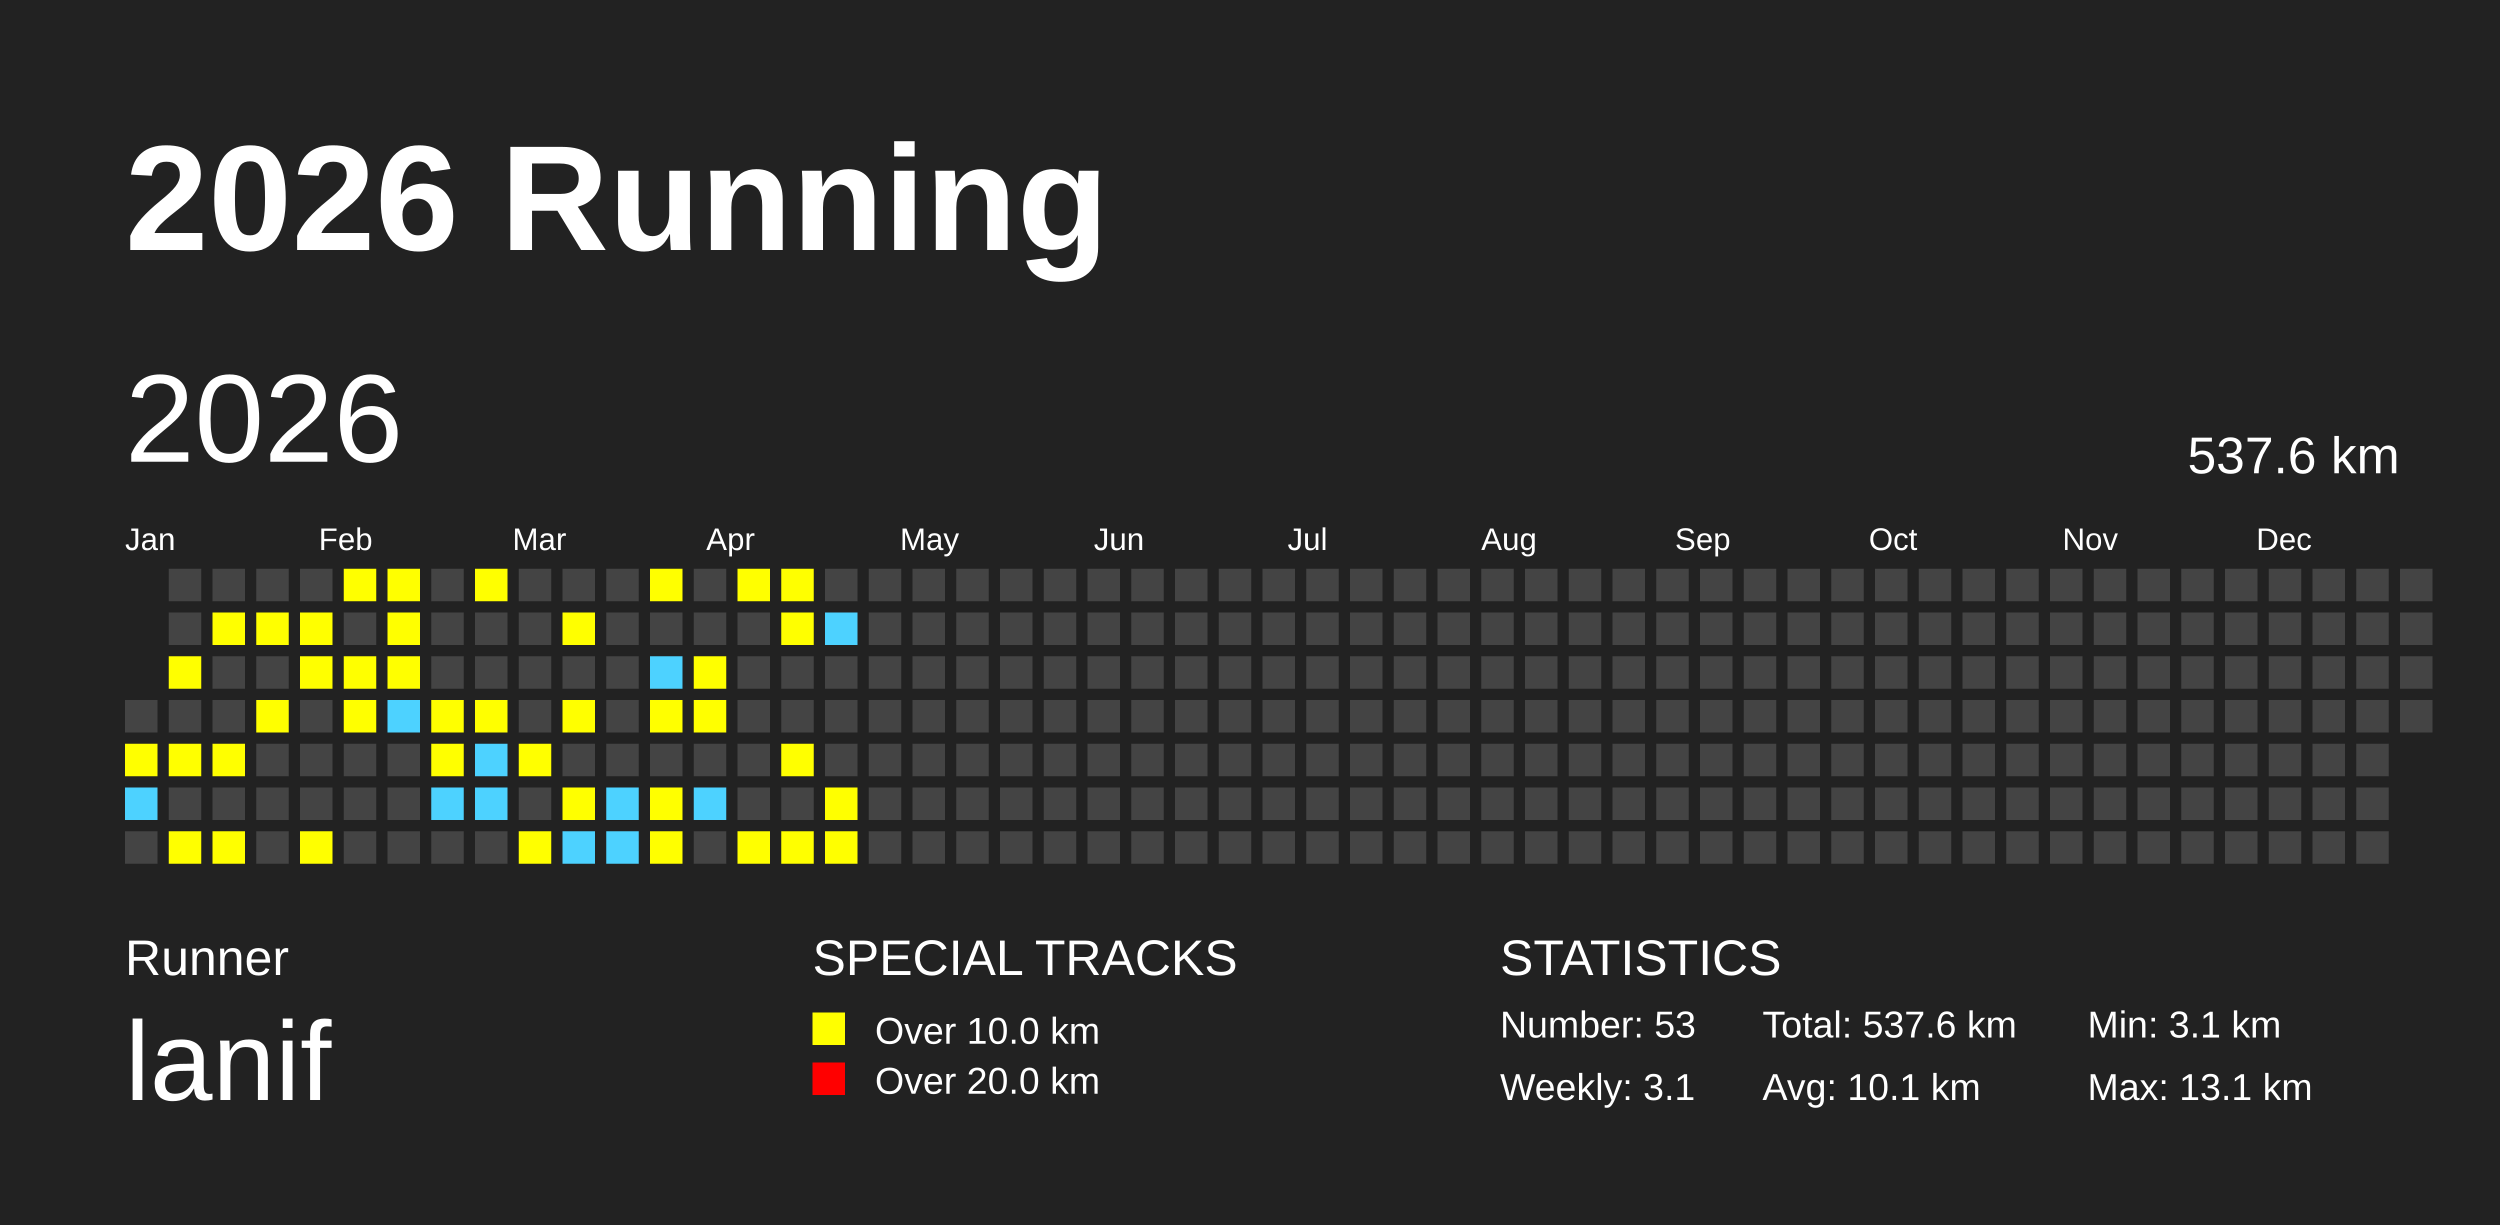
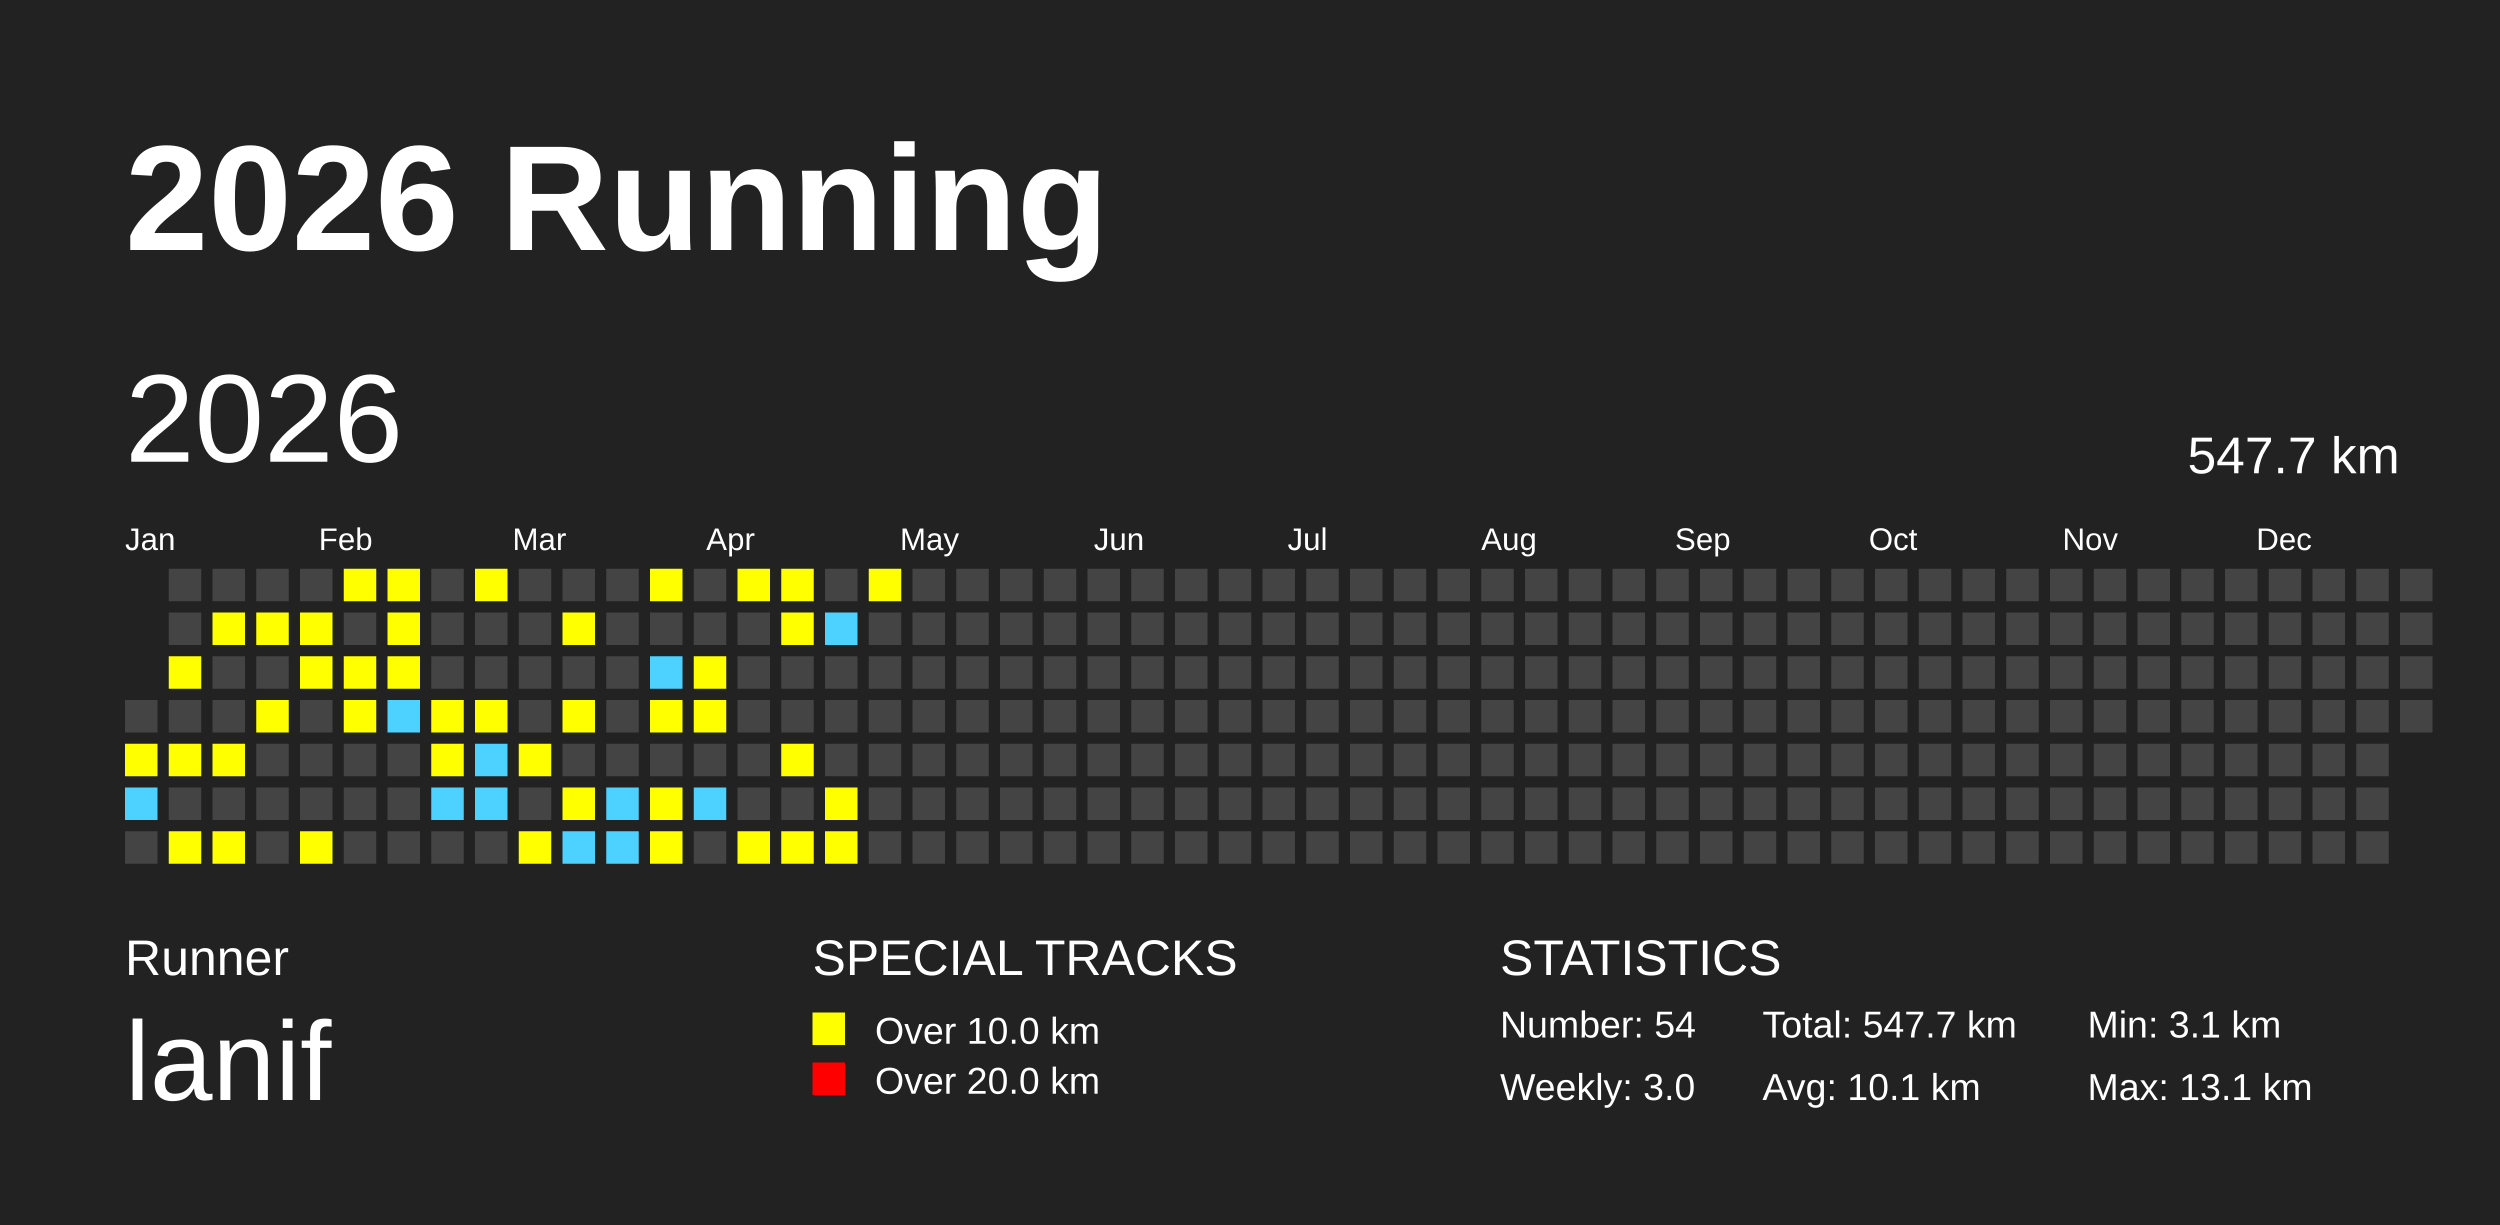
<svg xmlns="http://www.w3.org/2000/svg" baseProfile="full" height="98mm" version="1.1" viewBox="0,0,200,98" width="200mm">
  <defs />
  <rect fill="#222222" height="98" width="200" x="0" y="0" />
  <text fill="#FFFFFF" style="font-size:12px; font-family:Arial; font-weight:bold;" x="10" y="20">2026 Running</text>
  <text fill="#FFFFFF" style="font-size:4px; font-family:Arial" x="10" y="78">Runner</text>
  <text fill="#FFFFFF" style="font-size:9px; font-family:Arial" x="10" y="88">lanif</text>
  <text fill="#FFFFFF" style="font-size:4px; font-family:Arial" x="65" y="78">SPECIAL TRACKS</text>
  <rect fill="yellow" height="2.6" width="2.6" x="65" y="81" />
  <text fill="#FFFFFF" style="font-size:3px; font-family:Arial" x="70" y="83.5">Over 10.0 km</text>
  <rect fill="red" height="2.6" width="2.6" x="65" y="85" />
  <text fill="#FFFFFF" style="font-size:3px; font-family:Arial" x="70" y="87.5">Over 20.0 km</text>
  <text fill="#FFFFFF" style="font-size:4px; font-family:Arial" x="120" y="78">STATISTICS</text>
-   <text fill="#FFFFFF" style="font-size:3px; font-family:Arial" x="120" y="83">Number: 53</text>
-   <text fill="#FFFFFF" style="font-size:3px; font-family:Arial" x="120" y="88">Weekly: 3.1</text>
-   <text fill="#FFFFFF" style="font-size:3px; font-family:Arial" x="141" y="83">Total: 537.6 km</text>
+   <text fill="#FFFFFF" style="font-size:3px; font-family:Arial" x="120" y="83">Number: 54</text>
+   <text fill="#FFFFFF" style="font-size:3px; font-family:Arial" x="120" y="88">Weekly: 3.0</text>
+   <text fill="#FFFFFF" style="font-size:3px; font-family:Arial" x="141" y="83">Total: 547.7 km</text>
  <text fill="#FFFFFF" style="font-size:3px; font-family:Arial" x="141" y="88">Avg: 10.1 km</text>
  <text fill="#FFFFFF" style="font-size:3px; font-family:Arial" x="167" y="83">Min: 3.1 km</text>
  <text fill="#FFFFFF" style="font-size:3px; font-family:Arial" x="167" y="88">Max: 13.1 km</text>
  <text dominant-baseline="hanging" fill="#FFFFFF" style="font-size:10.0px; font-family:Arial;" x="10" y="30">2026</text>
-   <text dominant-baseline="hanging" fill="#FFFFFF" style="font-size:4.125px; font-family:Arial;" x="175" y="35">537.6 km</text>
+   <text dominant-baseline="hanging" fill="#FFFFFF" style="font-size:4.125px; font-family:Arial;" x="175" y="35">547.7 km</text>
  <text fill="#FFFFFF" style="font-size:2.5px; font-family:Arial" x="10.0" y="44">Jan</text>
  <text fill="#FFFFFF" style="font-size:2.5px; font-family:Arial" x="25.5" y="44">Feb</text>
  <text fill="#FFFFFF" style="font-size:2.5px; font-family:Arial" x="41.0" y="44">Mar</text>
  <text fill="#FFFFFF" style="font-size:2.5px; font-family:Arial" x="56.5" y="44">Apr</text>
  <text fill="#FFFFFF" style="font-size:2.5px; font-family:Arial" x="72.0" y="44">May</text>
  <text fill="#FFFFFF" style="font-size:2.5px; font-family:Arial" x="87.5" y="44">Jun</text>
  <text fill="#FFFFFF" style="font-size:2.5px; font-family:Arial" x="103.0" y="44">Jul</text>
  <text fill="#FFFFFF" style="font-size:2.5px; font-family:Arial" x="118.5" y="44">Aug</text>
  <text fill="#FFFFFF" style="font-size:2.5px; font-family:Arial" x="134.0" y="44">Sep</text>
  <text fill="#FFFFFF" style="font-size:2.5px; font-family:Arial" x="149.5" y="44">Oct</text>
  <text fill="#FFFFFF" style="font-size:2.5px; font-family:Arial" x="165.0" y="44">Nov</text>
  <text fill="#FFFFFF" style="font-size:2.5px; font-family:Arial" x="180.5" y="44">Dec</text>
  <rect fill="#444444" height="2.6" width="2.6" x="10.0" y="56.0" />
  <rect fill="yellow" height="2.6" width="2.6" x="10.0" y="59.5" />
  <rect fill="#4DD2FF" height="2.6" width="2.6" x="10.0" y="63.0" />
  <rect fill="#444444" height="2.6" width="2.6" x="10.0" y="66.5" />
  <rect fill="#444444" height="2.6" width="2.6" x="13.5" y="45.5" />
  <rect fill="#444444" height="2.6" width="2.6" x="13.5" y="49.0" />
  <rect fill="yellow" height="2.6" width="2.6" x="13.5" y="52.5" />
  <rect fill="#444444" height="2.6" width="2.6" x="13.5" y="56.0" />
  <rect fill="yellow" height="2.6" width="2.6" x="13.5" y="59.5" />
  <rect fill="#444444" height="2.6" width="2.6" x="13.5" y="63.0" />
  <rect fill="yellow" height="2.6" width="2.6" x="13.5" y="66.5" />
  <rect fill="#444444" height="2.6" width="2.6" x="17.0" y="45.5" />
  <rect fill="yellow" height="2.6" width="2.6" x="17.0" y="49.0" />
  <rect fill="#444444" height="2.6" width="2.6" x="17.0" y="52.5" />
  <rect fill="#444444" height="2.6" width="2.6" x="17.0" y="56.0" />
  <rect fill="yellow" height="2.6" width="2.6" x="17.0" y="59.5" />
  <rect fill="#444444" height="2.6" width="2.6" x="17.0" y="63.0" />
  <rect fill="yellow" height="2.6" width="2.6" x="17.0" y="66.5" />
  <rect fill="#444444" height="2.6" width="2.6" x="20.5" y="45.5" />
  <rect fill="yellow" height="2.6" width="2.6" x="20.5" y="49.0" />
  <rect fill="#444444" height="2.6" width="2.6" x="20.5" y="52.5" />
  <rect fill="yellow" height="2.6" width="2.6" x="20.5" y="56.0" />
  <rect fill="#444444" height="2.6" width="2.6" x="20.5" y="59.5" />
  <rect fill="#444444" height="2.6" width="2.6" x="20.5" y="63.0" />
  <rect fill="#444444" height="2.6" width="2.6" x="20.5" y="66.5" />
  <rect fill="#444444" height="2.6" width="2.6" x="24.0" y="45.5" />
  <rect fill="yellow" height="2.6" width="2.6" x="24.0" y="49.0" />
  <rect fill="yellow" height="2.6" width="2.6" x="24.0" y="52.5" />
  <rect fill="#444444" height="2.6" width="2.6" x="24.0" y="56.0" />
  <rect fill="#444444" height="2.6" width="2.6" x="24.0" y="59.5" />
  <rect fill="#444444" height="2.6" width="2.6" x="24.0" y="63.0" />
  <rect fill="yellow" height="2.6" width="2.6" x="24.0" y="66.5" />
  <rect fill="yellow" height="2.6" width="2.6" x="27.5" y="45.5" />
  <rect fill="#444444" height="2.6" width="2.6" x="27.5" y="49.0" />
  <rect fill="yellow" height="2.6" width="2.6" x="27.5" y="52.5" />
  <rect fill="yellow" height="2.6" width="2.6" x="27.5" y="56.0" />
  <rect fill="#444444" height="2.6" width="2.6" x="27.5" y="59.5" />
  <rect fill="#444444" height="2.6" width="2.6" x="27.5" y="63.0" />
  <rect fill="#444444" height="2.6" width="2.6" x="27.5" y="66.5" />
  <rect fill="yellow" height="2.6" width="2.6" x="31.0" y="45.5" />
  <rect fill="yellow" height="2.6" width="2.6" x="31.0" y="49.0" />
  <rect fill="yellow" height="2.6" width="2.6" x="31.0" y="52.5" />
  <rect fill="#4DD2FF" height="2.6" width="2.6" x="31.0" y="56.0" />
  <rect fill="#444444" height="2.6" width="2.6" x="31.0" y="59.5" />
  <rect fill="#444444" height="2.6" width="2.6" x="31.0" y="63.0" />
  <rect fill="#444444" height="2.6" width="2.6" x="31.0" y="66.5" />
  <rect fill="#444444" height="2.6" width="2.6" x="34.5" y="45.5" />
  <rect fill="#444444" height="2.6" width="2.6" x="34.5" y="49.0" />
  <rect fill="#444444" height="2.6" width="2.6" x="34.5" y="52.5" />
  <rect fill="yellow" height="2.6" width="2.6" x="34.5" y="56.0" />
  <rect fill="yellow" height="2.6" width="2.6" x="34.5" y="59.5" />
  <rect fill="#4DD2FF" height="2.6" width="2.6" x="34.5" y="63.0" />
  <rect fill="#444444" height="2.6" width="2.6" x="34.5" y="66.5" />
  <rect fill="yellow" height="2.6" width="2.6" x="38.0" y="45.5" />
  <rect fill="#444444" height="2.6" width="2.6" x="38.0" y="49.0" />
  <rect fill="#444444" height="2.6" width="2.6" x="38.0" y="52.5" />
  <rect fill="yellow" height="2.6" width="2.6" x="38.0" y="56.0" />
  <rect fill="#4DD2FF" height="2.6" width="2.6" x="38.0" y="59.5" />
  <rect fill="#4DD2FF" height="2.6" width="2.6" x="38.0" y="63.0" />
  <rect fill="#444444" height="2.6" width="2.6" x="38.0" y="66.5" />
  <rect fill="#444444" height="2.6" width="2.6" x="41.5" y="45.5" />
  <rect fill="#444444" height="2.6" width="2.6" x="41.5" y="49.0" />
  <rect fill="#444444" height="2.6" width="2.6" x="41.5" y="52.5" />
  <rect fill="#444444" height="2.6" width="2.6" x="41.5" y="56.0" />
  <rect fill="yellow" height="2.6" width="2.6" x="41.5" y="59.5" />
  <rect fill="#444444" height="2.6" width="2.6" x="41.5" y="63.0" />
  <rect fill="yellow" height="2.6" width="2.6" x="41.5" y="66.5" />
  <rect fill="#444444" height="2.6" width="2.6" x="45.0" y="45.5" />
  <rect fill="yellow" height="2.6" width="2.6" x="45.0" y="49.0" />
  <rect fill="#444444" height="2.6" width="2.6" x="45.0" y="52.5" />
  <rect fill="yellow" height="2.6" width="2.6" x="45.0" y="56.0" />
  <rect fill="#444444" height="2.6" width="2.6" x="45.0" y="59.5" />
  <rect fill="yellow" height="2.6" width="2.6" x="45.0" y="63.0" />
  <rect fill="#4DD2FF" height="2.6" width="2.6" x="45.0" y="66.5" />
  <rect fill="#444444" height="2.6" width="2.6" x="48.5" y="45.5" />
  <rect fill="#444444" height="2.6" width="2.6" x="48.5" y="49.0" />
  <rect fill="#444444" height="2.6" width="2.6" x="48.5" y="52.5" />
  <rect fill="#444444" height="2.6" width="2.6" x="48.5" y="56.0" />
  <rect fill="#444444" height="2.6" width="2.6" x="48.5" y="59.5" />
  <rect fill="#4DD2FF" height="2.6" width="2.6" x="48.5" y="63.0" />
  <rect fill="#4DD2FF" height="2.6" width="2.6" x="48.5" y="66.5" />
  <rect fill="yellow" height="2.6" width="2.6" x="52.0" y="45.5" />
  <rect fill="#444444" height="2.6" width="2.6" x="52.0" y="49.0" />
  <rect fill="#4DD2FF" height="2.6" width="2.6" x="52.0" y="52.5" />
  <rect fill="yellow" height="2.6" width="2.6" x="52.0" y="56.0" />
  <rect fill="#444444" height="2.6" width="2.6" x="52.0" y="59.5" />
  <rect fill="yellow" height="2.6" width="2.6" x="52.0" y="63.0" />
  <rect fill="yellow" height="2.6" width="2.6" x="52.0" y="66.5" />
  <rect fill="#444444" height="2.6" width="2.6" x="55.5" y="45.5" />
  <rect fill="#444444" height="2.6" width="2.6" x="55.5" y="49.0" />
  <rect fill="yellow" height="2.6" width="2.6" x="55.5" y="52.5" />
  <rect fill="yellow" height="2.6" width="2.6" x="55.5" y="56.0" />
  <rect fill="#444444" height="2.6" width="2.6" x="55.5" y="59.5" />
  <rect fill="#4DD2FF" height="2.6" width="2.6" x="55.5" y="63.0" />
  <rect fill="#444444" height="2.6" width="2.6" x="55.5" y="66.5" />
  <rect fill="yellow" height="2.6" width="2.6" x="59.0" y="45.5" />
  <rect fill="#444444" height="2.6" width="2.6" x="59.0" y="49.0" />
  <rect fill="#444444" height="2.6" width="2.6" x="59.0" y="52.5" />
  <rect fill="#444444" height="2.6" width="2.6" x="59.0" y="56.0" />
  <rect fill="#444444" height="2.6" width="2.6" x="59.0" y="59.5" />
  <rect fill="#444444" height="2.6" width="2.6" x="59.0" y="63.0" />
  <rect fill="yellow" height="2.6" width="2.6" x="59.0" y="66.5" />
  <rect fill="yellow" height="2.6" width="2.6" x="62.5" y="45.5" />
  <rect fill="yellow" height="2.6" width="2.6" x="62.5" y="49.0" />
  <rect fill="#444444" height="2.6" width="2.6" x="62.5" y="52.5" />
  <rect fill="#444444" height="2.6" width="2.6" x="62.5" y="56.0" />
  <rect fill="yellow" height="2.6" width="2.6" x="62.5" y="59.5" />
  <rect fill="#444444" height="2.6" width="2.6" x="62.5" y="63.0" />
  <rect fill="yellow" height="2.6" width="2.6" x="62.5" y="66.5" />
  <rect fill="#444444" height="2.6" width="2.6" x="66.0" y="45.5" />
  <rect fill="#4DD2FF" height="2.6" width="2.6" x="66.0" y="49.0" />
  <rect fill="#444444" height="2.6" width="2.6" x="66.0" y="52.5" />
  <rect fill="#444444" height="2.6" width="2.6" x="66.0" y="56.0" />
  <rect fill="#444444" height="2.6" width="2.6" x="66.0" y="59.5" />
  <rect fill="yellow" height="2.6" width="2.6" x="66.0" y="63.0" />
  <rect fill="yellow" height="2.6" width="2.6" x="66.0" y="66.5" />
-   <rect fill="#444444" height="2.6" width="2.6" x="69.5" y="45.5" />
+   <rect fill="yellow" height="2.6" width="2.6" x="69.5" y="45.5" />
  <rect fill="#444444" height="2.6" width="2.6" x="69.5" y="49.0" />
  <rect fill="#444444" height="2.6" width="2.6" x="69.5" y="52.5" />
  <rect fill="#444444" height="2.6" width="2.6" x="69.5" y="56.0" />
  <rect fill="#444444" height="2.6" width="2.6" x="69.5" y="59.5" />
  <rect fill="#444444" height="2.6" width="2.6" x="69.5" y="63.0" />
  <rect fill="#444444" height="2.6" width="2.6" x="69.5" y="66.5" />
  <rect fill="#444444" height="2.6" width="2.6" x="73.0" y="45.5" />
  <rect fill="#444444" height="2.6" width="2.6" x="73.0" y="49.0" />
  <rect fill="#444444" height="2.6" width="2.6" x="73.0" y="52.5" />
  <rect fill="#444444" height="2.6" width="2.6" x="73.0" y="56.0" />
  <rect fill="#444444" height="2.6" width="2.6" x="73.0" y="59.5" />
  <rect fill="#444444" height="2.6" width="2.6" x="73.0" y="63.0" />
  <rect fill="#444444" height="2.6" width="2.6" x="73.0" y="66.5" />
  <rect fill="#444444" height="2.6" width="2.6" x="76.5" y="45.5" />
  <rect fill="#444444" height="2.6" width="2.6" x="76.5" y="49.0" />
  <rect fill="#444444" height="2.6" width="2.6" x="76.5" y="52.5" />
  <rect fill="#444444" height="2.6" width="2.6" x="76.5" y="56.0" />
  <rect fill="#444444" height="2.6" width="2.6" x="76.5" y="59.5" />
  <rect fill="#444444" height="2.6" width="2.6" x="76.5" y="63.0" />
  <rect fill="#444444" height="2.6" width="2.6" x="76.5" y="66.5" />
  <rect fill="#444444" height="2.6" width="2.6" x="80.0" y="45.5" />
  <rect fill="#444444" height="2.6" width="2.6" x="80.0" y="49.0" />
  <rect fill="#444444" height="2.6" width="2.6" x="80.0" y="52.5" />
  <rect fill="#444444" height="2.6" width="2.6" x="80.0" y="56.0" />
  <rect fill="#444444" height="2.6" width="2.6" x="80.0" y="59.5" />
  <rect fill="#444444" height="2.6" width="2.6" x="80.0" y="63.0" />
  <rect fill="#444444" height="2.6" width="2.6" x="80.0" y="66.5" />
  <rect fill="#444444" height="2.6" width="2.6" x="83.5" y="45.5" />
  <rect fill="#444444" height="2.6" width="2.6" x="83.5" y="49.0" />
  <rect fill="#444444" height="2.6" width="2.6" x="83.5" y="52.5" />
  <rect fill="#444444" height="2.6" width="2.6" x="83.5" y="56.0" />
  <rect fill="#444444" height="2.6" width="2.6" x="83.5" y="59.5" />
  <rect fill="#444444" height="2.6" width="2.6" x="83.5" y="63.0" />
  <rect fill="#444444" height="2.6" width="2.6" x="83.5" y="66.5" />
  <rect fill="#444444" height="2.6" width="2.6" x="87.0" y="45.5" />
  <rect fill="#444444" height="2.6" width="2.6" x="87.0" y="49.0" />
  <rect fill="#444444" height="2.6" width="2.6" x="87.0" y="52.5" />
  <rect fill="#444444" height="2.6" width="2.6" x="87.0" y="56.0" />
  <rect fill="#444444" height="2.6" width="2.6" x="87.0" y="59.5" />
  <rect fill="#444444" height="2.6" width="2.6" x="87.0" y="63.0" />
  <rect fill="#444444" height="2.6" width="2.6" x="87.0" y="66.5" />
  <rect fill="#444444" height="2.6" width="2.6" x="90.5" y="45.5" />
  <rect fill="#444444" height="2.6" width="2.6" x="90.5" y="49.0" />
  <rect fill="#444444" height="2.6" width="2.6" x="90.5" y="52.5" />
  <rect fill="#444444" height="2.6" width="2.6" x="90.5" y="56.0" />
  <rect fill="#444444" height="2.6" width="2.6" x="90.5" y="59.5" />
  <rect fill="#444444" height="2.6" width="2.6" x="90.5" y="63.0" />
  <rect fill="#444444" height="2.6" width="2.6" x="90.5" y="66.5" />
  <rect fill="#444444" height="2.6" width="2.6" x="94.0" y="45.5" />
  <rect fill="#444444" height="2.6" width="2.6" x="94.0" y="49.0" />
  <rect fill="#444444" height="2.6" width="2.6" x="94.0" y="52.5" />
  <rect fill="#444444" height="2.6" width="2.6" x="94.0" y="56.0" />
  <rect fill="#444444" height="2.6" width="2.6" x="94.0" y="59.5" />
  <rect fill="#444444" height="2.6" width="2.6" x="94.0" y="63.0" />
  <rect fill="#444444" height="2.6" width="2.6" x="94.0" y="66.5" />
  <rect fill="#444444" height="2.6" width="2.6" x="97.5" y="45.5" />
  <rect fill="#444444" height="2.6" width="2.6" x="97.5" y="49.0" />
  <rect fill="#444444" height="2.6" width="2.6" x="97.5" y="52.5" />
  <rect fill="#444444" height="2.6" width="2.6" x="97.5" y="56.0" />
  <rect fill="#444444" height="2.6" width="2.6" x="97.5" y="59.5" />
  <rect fill="#444444" height="2.6" width="2.6" x="97.5" y="63.0" />
  <rect fill="#444444" height="2.6" width="2.6" x="97.5" y="66.5" />
  <rect fill="#444444" height="2.6" width="2.6" x="101.0" y="45.5" />
  <rect fill="#444444" height="2.6" width="2.6" x="101.0" y="49.0" />
  <rect fill="#444444" height="2.6" width="2.6" x="101.0" y="52.5" />
  <rect fill="#444444" height="2.6" width="2.6" x="101.0" y="56.0" />
  <rect fill="#444444" height="2.6" width="2.6" x="101.0" y="59.5" />
  <rect fill="#444444" height="2.6" width="2.6" x="101.0" y="63.0" />
  <rect fill="#444444" height="2.6" width="2.6" x="101.0" y="66.5" />
  <rect fill="#444444" height="2.6" width="2.6" x="104.5" y="45.5" />
  <rect fill="#444444" height="2.6" width="2.6" x="104.5" y="49.0" />
  <rect fill="#444444" height="2.6" width="2.6" x="104.5" y="52.5" />
  <rect fill="#444444" height="2.6" width="2.6" x="104.5" y="56.0" />
  <rect fill="#444444" height="2.6" width="2.6" x="104.5" y="59.5" />
  <rect fill="#444444" height="2.6" width="2.6" x="104.5" y="63.0" />
  <rect fill="#444444" height="2.6" width="2.6" x="104.5" y="66.5" />
  <rect fill="#444444" height="2.6" width="2.6" x="108.0" y="45.5" />
  <rect fill="#444444" height="2.6" width="2.6" x="108.0" y="49.0" />
  <rect fill="#444444" height="2.6" width="2.6" x="108.0" y="52.5" />
  <rect fill="#444444" height="2.6" width="2.6" x="108.0" y="56.0" />
  <rect fill="#444444" height="2.6" width="2.6" x="108.0" y="59.5" />
  <rect fill="#444444" height="2.6" width="2.6" x="108.0" y="63.0" />
  <rect fill="#444444" height="2.6" width="2.6" x="108.0" y="66.5" />
  <rect fill="#444444" height="2.6" width="2.6" x="111.5" y="45.5" />
  <rect fill="#444444" height="2.6" width="2.6" x="111.5" y="49.0" />
  <rect fill="#444444" height="2.6" width="2.6" x="111.5" y="52.5" />
  <rect fill="#444444" height="2.6" width="2.6" x="111.5" y="56.0" />
  <rect fill="#444444" height="2.6" width="2.6" x="111.5" y="59.5" />
  <rect fill="#444444" height="2.6" width="2.6" x="111.5" y="63.0" />
  <rect fill="#444444" height="2.6" width="2.6" x="111.5" y="66.5" />
  <rect fill="#444444" height="2.6" width="2.6" x="115.0" y="45.5" />
  <rect fill="#444444" height="2.6" width="2.6" x="115.0" y="49.0" />
  <rect fill="#444444" height="2.6" width="2.6" x="115.0" y="52.5" />
  <rect fill="#444444" height="2.6" width="2.6" x="115.0" y="56.0" />
  <rect fill="#444444" height="2.6" width="2.6" x="115.0" y="59.5" />
  <rect fill="#444444" height="2.6" width="2.6" x="115.0" y="63.0" />
  <rect fill="#444444" height="2.6" width="2.6" x="115.0" y="66.5" />
  <rect fill="#444444" height="2.6" width="2.6" x="118.5" y="45.5" />
  <rect fill="#444444" height="2.6" width="2.6" x="118.5" y="49.0" />
  <rect fill="#444444" height="2.6" width="2.6" x="118.5" y="52.5" />
  <rect fill="#444444" height="2.6" width="2.6" x="118.5" y="56.0" />
  <rect fill="#444444" height="2.6" width="2.6" x="118.5" y="59.5" />
  <rect fill="#444444" height="2.6" width="2.6" x="118.5" y="63.0" />
  <rect fill="#444444" height="2.6" width="2.6" x="118.5" y="66.5" />
  <rect fill="#444444" height="2.6" width="2.6" x="122.0" y="45.5" />
  <rect fill="#444444" height="2.6" width="2.6" x="122.0" y="49.0" />
  <rect fill="#444444" height="2.6" width="2.6" x="122.0" y="52.5" />
  <rect fill="#444444" height="2.6" width="2.6" x="122.0" y="56.0" />
  <rect fill="#444444" height="2.6" width="2.6" x="122.0" y="59.5" />
  <rect fill="#444444" height="2.6" width="2.6" x="122.0" y="63.0" />
  <rect fill="#444444" height="2.6" width="2.6" x="122.0" y="66.5" />
  <rect fill="#444444" height="2.6" width="2.6" x="125.5" y="45.5" />
  <rect fill="#444444" height="2.6" width="2.6" x="125.5" y="49.0" />
  <rect fill="#444444" height="2.6" width="2.6" x="125.5" y="52.5" />
  <rect fill="#444444" height="2.6" width="2.6" x="125.5" y="56.0" />
  <rect fill="#444444" height="2.6" width="2.6" x="125.5" y="59.5" />
  <rect fill="#444444" height="2.6" width="2.6" x="125.5" y="63.0" />
  <rect fill="#444444" height="2.6" width="2.6" x="125.5" y="66.5" />
  <rect fill="#444444" height="2.6" width="2.6" x="129.0" y="45.5" />
  <rect fill="#444444" height="2.6" width="2.6" x="129.0" y="49.0" />
  <rect fill="#444444" height="2.6" width="2.6" x="129.0" y="52.5" />
  <rect fill="#444444" height="2.6" width="2.6" x="129.0" y="56.0" />
  <rect fill="#444444" height="2.6" width="2.6" x="129.0" y="59.5" />
  <rect fill="#444444" height="2.6" width="2.6" x="129.0" y="63.0" />
  <rect fill="#444444" height="2.6" width="2.6" x="129.0" y="66.5" />
  <rect fill="#444444" height="2.6" width="2.6" x="132.5" y="45.5" />
  <rect fill="#444444" height="2.6" width="2.6" x="132.5" y="49.0" />
  <rect fill="#444444" height="2.6" width="2.6" x="132.5" y="52.5" />
  <rect fill="#444444" height="2.6" width="2.6" x="132.5" y="56.0" />
  <rect fill="#444444" height="2.6" width="2.6" x="132.5" y="59.5" />
  <rect fill="#444444" height="2.6" width="2.6" x="132.5" y="63.0" />
  <rect fill="#444444" height="2.6" width="2.6" x="132.5" y="66.5" />
  <rect fill="#444444" height="2.6" width="2.6" x="136.0" y="45.5" />
  <rect fill="#444444" height="2.6" width="2.6" x="136.0" y="49.0" />
  <rect fill="#444444" height="2.6" width="2.6" x="136.0" y="52.5" />
  <rect fill="#444444" height="2.6" width="2.6" x="136.0" y="56.0" />
  <rect fill="#444444" height="2.6" width="2.6" x="136.0" y="59.5" />
  <rect fill="#444444" height="2.6" width="2.6" x="136.0" y="63.0" />
  <rect fill="#444444" height="2.6" width="2.6" x="136.0" y="66.5" />
  <rect fill="#444444" height="2.6" width="2.6" x="139.5" y="45.5" />
  <rect fill="#444444" height="2.6" width="2.6" x="139.5" y="49.0" />
  <rect fill="#444444" height="2.6" width="2.6" x="139.5" y="52.5" />
  <rect fill="#444444" height="2.6" width="2.6" x="139.5" y="56.0" />
  <rect fill="#444444" height="2.6" width="2.6" x="139.5" y="59.5" />
  <rect fill="#444444" height="2.6" width="2.6" x="139.5" y="63.0" />
  <rect fill="#444444" height="2.6" width="2.6" x="139.5" y="66.5" />
  <rect fill="#444444" height="2.6" width="2.6" x="143.0" y="45.5" />
  <rect fill="#444444" height="2.6" width="2.6" x="143.0" y="49.0" />
  <rect fill="#444444" height="2.6" width="2.6" x="143.0" y="52.5" />
  <rect fill="#444444" height="2.6" width="2.6" x="143.0" y="56.0" />
  <rect fill="#444444" height="2.6" width="2.6" x="143.0" y="59.5" />
  <rect fill="#444444" height="2.6" width="2.6" x="143.0" y="63.0" />
  <rect fill="#444444" height="2.6" width="2.6" x="143.0" y="66.5" />
  <rect fill="#444444" height="2.6" width="2.6" x="146.5" y="45.5" />
  <rect fill="#444444" height="2.6" width="2.6" x="146.5" y="49.0" />
  <rect fill="#444444" height="2.6" width="2.6" x="146.5" y="52.5" />
  <rect fill="#444444" height="2.6" width="2.6" x="146.5" y="56.0" />
  <rect fill="#444444" height="2.6" width="2.6" x="146.5" y="59.5" />
  <rect fill="#444444" height="2.6" width="2.6" x="146.5" y="63.0" />
  <rect fill="#444444" height="2.6" width="2.6" x="146.5" y="66.5" />
  <rect fill="#444444" height="2.6" width="2.6" x="150.0" y="45.5" />
  <rect fill="#444444" height="2.6" width="2.6" x="150.0" y="49.0" />
  <rect fill="#444444" height="2.6" width="2.6" x="150.0" y="52.5" />
  <rect fill="#444444" height="2.6" width="2.6" x="150.0" y="56.0" />
  <rect fill="#444444" height="2.6" width="2.6" x="150.0" y="59.5" />
  <rect fill="#444444" height="2.6" width="2.6" x="150.0" y="63.0" />
  <rect fill="#444444" height="2.6" width="2.6" x="150.0" y="66.5" />
  <rect fill="#444444" height="2.6" width="2.6" x="153.5" y="45.5" />
  <rect fill="#444444" height="2.6" width="2.6" x="153.5" y="49.0" />
  <rect fill="#444444" height="2.6" width="2.6" x="153.5" y="52.5" />
  <rect fill="#444444" height="2.6" width="2.6" x="153.5" y="56.0" />
  <rect fill="#444444" height="2.6" width="2.6" x="153.5" y="59.5" />
  <rect fill="#444444" height="2.6" width="2.6" x="153.5" y="63.0" />
  <rect fill="#444444" height="2.6" width="2.6" x="153.5" y="66.5" />
  <rect fill="#444444" height="2.6" width="2.6" x="157.0" y="45.5" />
  <rect fill="#444444" height="2.6" width="2.6" x="157.0" y="49.0" />
  <rect fill="#444444" height="2.6" width="2.6" x="157.0" y="52.5" />
  <rect fill="#444444" height="2.6" width="2.6" x="157.0" y="56.0" />
  <rect fill="#444444" height="2.6" width="2.6" x="157.0" y="59.5" />
  <rect fill="#444444" height="2.6" width="2.6" x="157.0" y="63.0" />
  <rect fill="#444444" height="2.6" width="2.6" x="157.0" y="66.5" />
  <rect fill="#444444" height="2.6" width="2.6" x="160.5" y="45.5" />
  <rect fill="#444444" height="2.6" width="2.6" x="160.5" y="49.0" />
  <rect fill="#444444" height="2.6" width="2.6" x="160.5" y="52.5" />
  <rect fill="#444444" height="2.6" width="2.6" x="160.5" y="56.0" />
  <rect fill="#444444" height="2.6" width="2.6" x="160.5" y="59.5" />
  <rect fill="#444444" height="2.6" width="2.6" x="160.5" y="63.0" />
  <rect fill="#444444" height="2.6" width="2.6" x="160.5" y="66.5" />
  <rect fill="#444444" height="2.6" width="2.6" x="164.0" y="45.5" />
  <rect fill="#444444" height="2.6" width="2.6" x="164.0" y="49.0" />
  <rect fill="#444444" height="2.6" width="2.6" x="164.0" y="52.5" />
  <rect fill="#444444" height="2.6" width="2.6" x="164.0" y="56.0" />
  <rect fill="#444444" height="2.6" width="2.6" x="164.0" y="59.5" />
  <rect fill="#444444" height="2.6" width="2.6" x="164.0" y="63.0" />
  <rect fill="#444444" height="2.6" width="2.6" x="164.0" y="66.5" />
  <rect fill="#444444" height="2.6" width="2.6" x="167.5" y="45.5" />
  <rect fill="#444444" height="2.6" width="2.6" x="167.5" y="49.0" />
  <rect fill="#444444" height="2.6" width="2.6" x="167.5" y="52.5" />
  <rect fill="#444444" height="2.6" width="2.6" x="167.5" y="56.0" />
  <rect fill="#444444" height="2.6" width="2.6" x="167.5" y="59.5" />
  <rect fill="#444444" height="2.6" width="2.6" x="167.5" y="63.0" />
  <rect fill="#444444" height="2.6" width="2.6" x="167.5" y="66.5" />
  <rect fill="#444444" height="2.6" width="2.6" x="171.0" y="45.5" />
  <rect fill="#444444" height="2.6" width="2.6" x="171.0" y="49.0" />
  <rect fill="#444444" height="2.6" width="2.6" x="171.0" y="52.5" />
  <rect fill="#444444" height="2.6" width="2.6" x="171.0" y="56.0" />
  <rect fill="#444444" height="2.6" width="2.6" x="171.0" y="59.5" />
  <rect fill="#444444" height="2.6" width="2.6" x="171.0" y="63.0" />
  <rect fill="#444444" height="2.6" width="2.6" x="171.0" y="66.5" />
  <rect fill="#444444" height="2.6" width="2.6" x="174.5" y="45.5" />
  <rect fill="#444444" height="2.6" width="2.6" x="174.5" y="49.0" />
  <rect fill="#444444" height="2.6" width="2.6" x="174.5" y="52.5" />
  <rect fill="#444444" height="2.6" width="2.6" x="174.5" y="56.0" />
  <rect fill="#444444" height="2.6" width="2.6" x="174.5" y="59.5" />
  <rect fill="#444444" height="2.6" width="2.6" x="174.5" y="63.0" />
  <rect fill="#444444" height="2.6" width="2.6" x="174.5" y="66.5" />
  <rect fill="#444444" height="2.6" width="2.6" x="178.0" y="45.5" />
  <rect fill="#444444" height="2.6" width="2.6" x="178.0" y="49.0" />
  <rect fill="#444444" height="2.6" width="2.6" x="178.0" y="52.5" />
  <rect fill="#444444" height="2.6" width="2.6" x="178.0" y="56.0" />
  <rect fill="#444444" height="2.6" width="2.6" x="178.0" y="59.5" />
  <rect fill="#444444" height="2.6" width="2.6" x="178.0" y="63.0" />
  <rect fill="#444444" height="2.6" width="2.6" x="178.0" y="66.5" />
  <rect fill="#444444" height="2.6" width="2.6" x="181.5" y="45.5" />
  <rect fill="#444444" height="2.6" width="2.6" x="181.5" y="49.0" />
  <rect fill="#444444" height="2.6" width="2.6" x="181.5" y="52.5" />
  <rect fill="#444444" height="2.6" width="2.6" x="181.5" y="56.0" />
  <rect fill="#444444" height="2.6" width="2.6" x="181.5" y="59.5" />
  <rect fill="#444444" height="2.6" width="2.6" x="181.5" y="63.0" />
  <rect fill="#444444" height="2.6" width="2.6" x="181.5" y="66.5" />
  <rect fill="#444444" height="2.6" width="2.6" x="185.0" y="45.5" />
  <rect fill="#444444" height="2.6" width="2.6" x="185.0" y="49.0" />
  <rect fill="#444444" height="2.6" width="2.6" x="185.0" y="52.5" />
  <rect fill="#444444" height="2.6" width="2.6" x="185.0" y="56.0" />
  <rect fill="#444444" height="2.6" width="2.6" x="185.0" y="59.5" />
  <rect fill="#444444" height="2.6" width="2.6" x="185.0" y="63.0" />
  <rect fill="#444444" height="2.6" width="2.6" x="185.0" y="66.5" />
  <rect fill="#444444" height="2.6" width="2.6" x="188.5" y="45.5" />
  <rect fill="#444444" height="2.6" width="2.6" x="188.5" y="49.0" />
  <rect fill="#444444" height="2.6" width="2.6" x="188.5" y="52.5" />
  <rect fill="#444444" height="2.6" width="2.6" x="188.5" y="56.0" />
  <rect fill="#444444" height="2.6" width="2.6" x="188.5" y="59.5" />
  <rect fill="#444444" height="2.6" width="2.6" x="188.5" y="63.0" />
  <rect fill="#444444" height="2.6" width="2.6" x="188.5" y="66.5" />
  <rect fill="#444444" height="2.6" width="2.6" x="192.0" y="45.5" />
  <rect fill="#444444" height="2.6" width="2.6" x="192.0" y="49.0" />
  <rect fill="#444444" height="2.6" width="2.6" x="192.0" y="52.5" />
  <rect fill="#444444" height="2.6" width="2.6" x="192.0" y="56.0" />
</svg>
